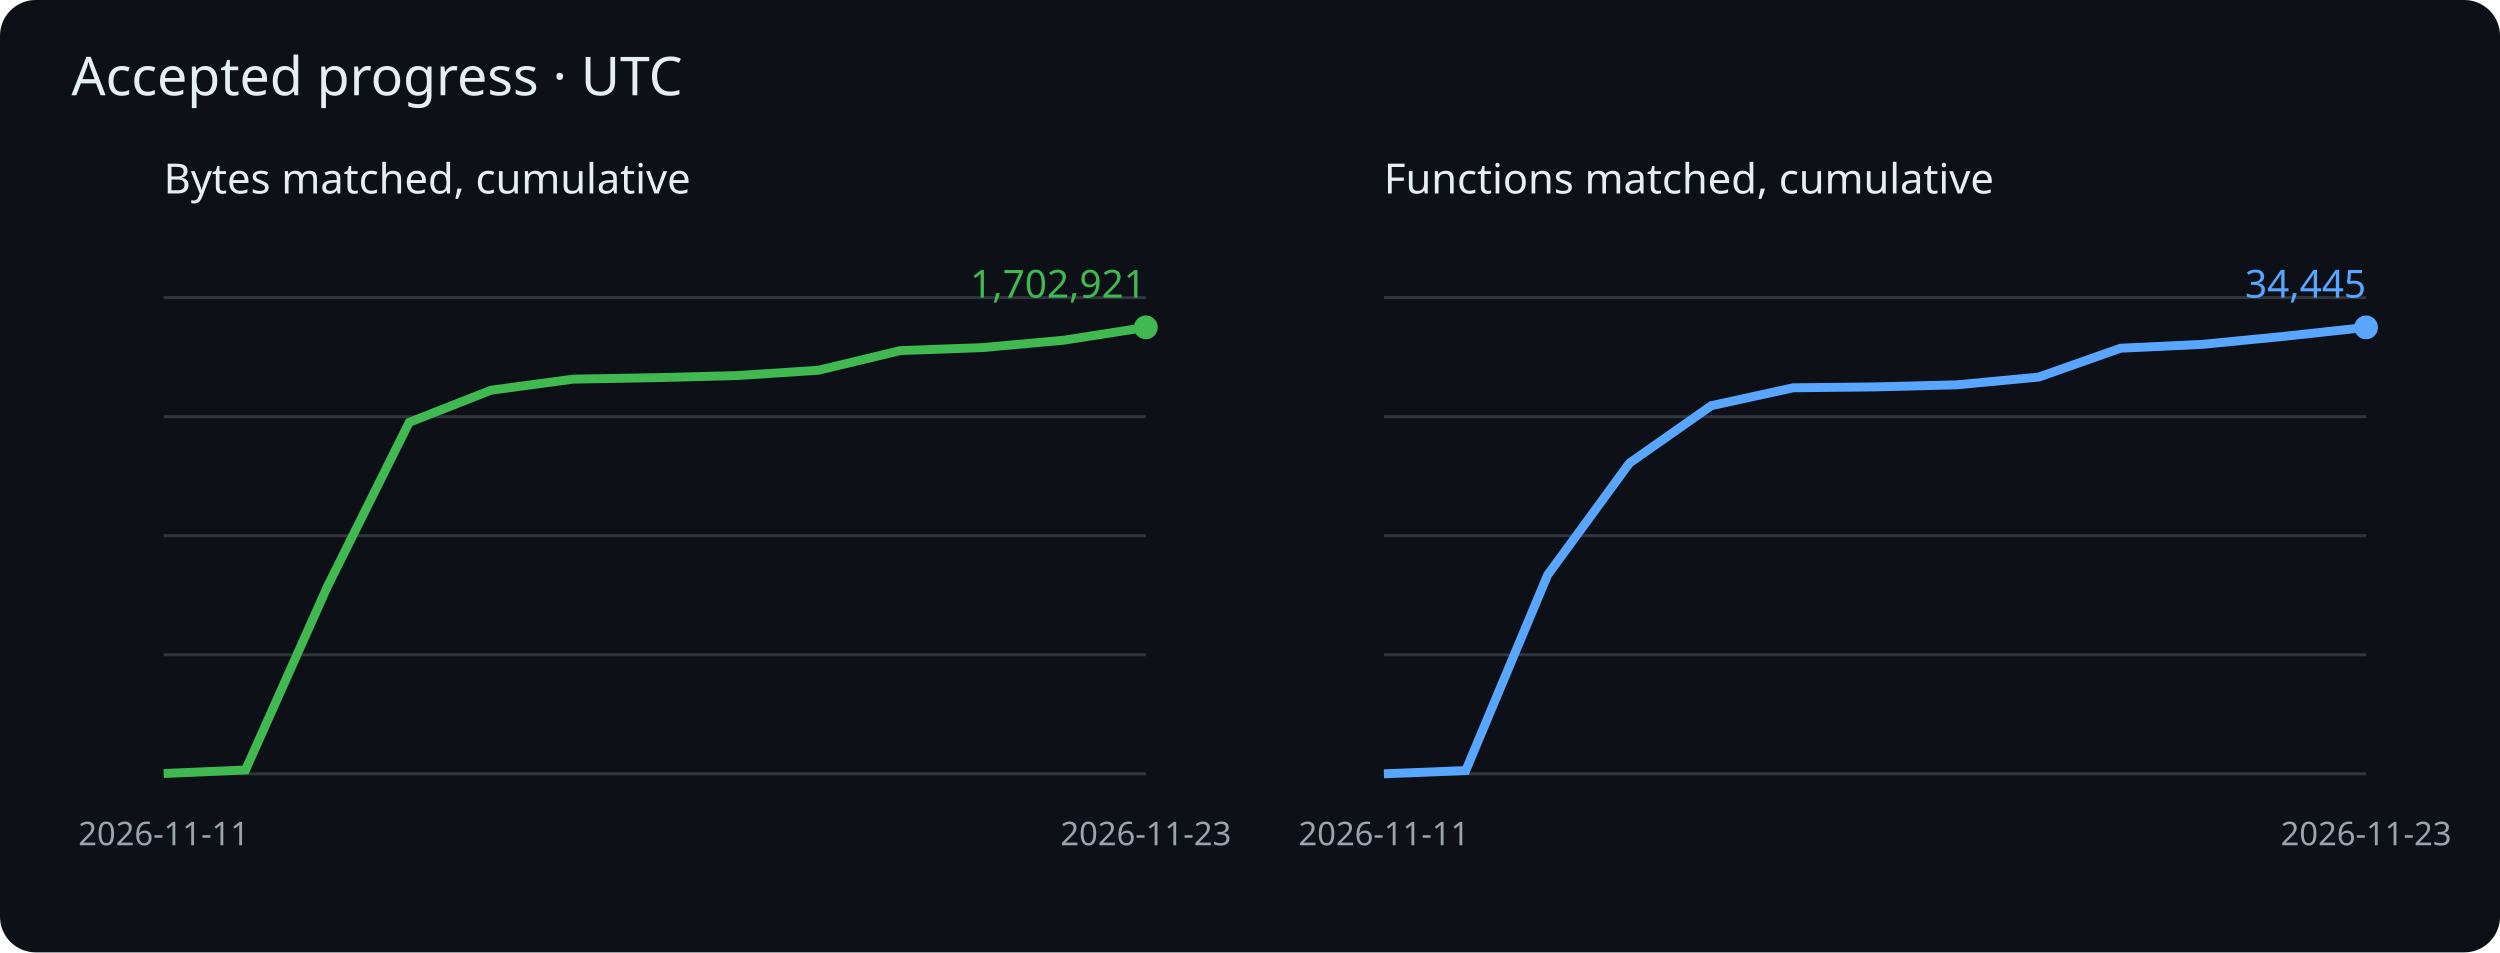
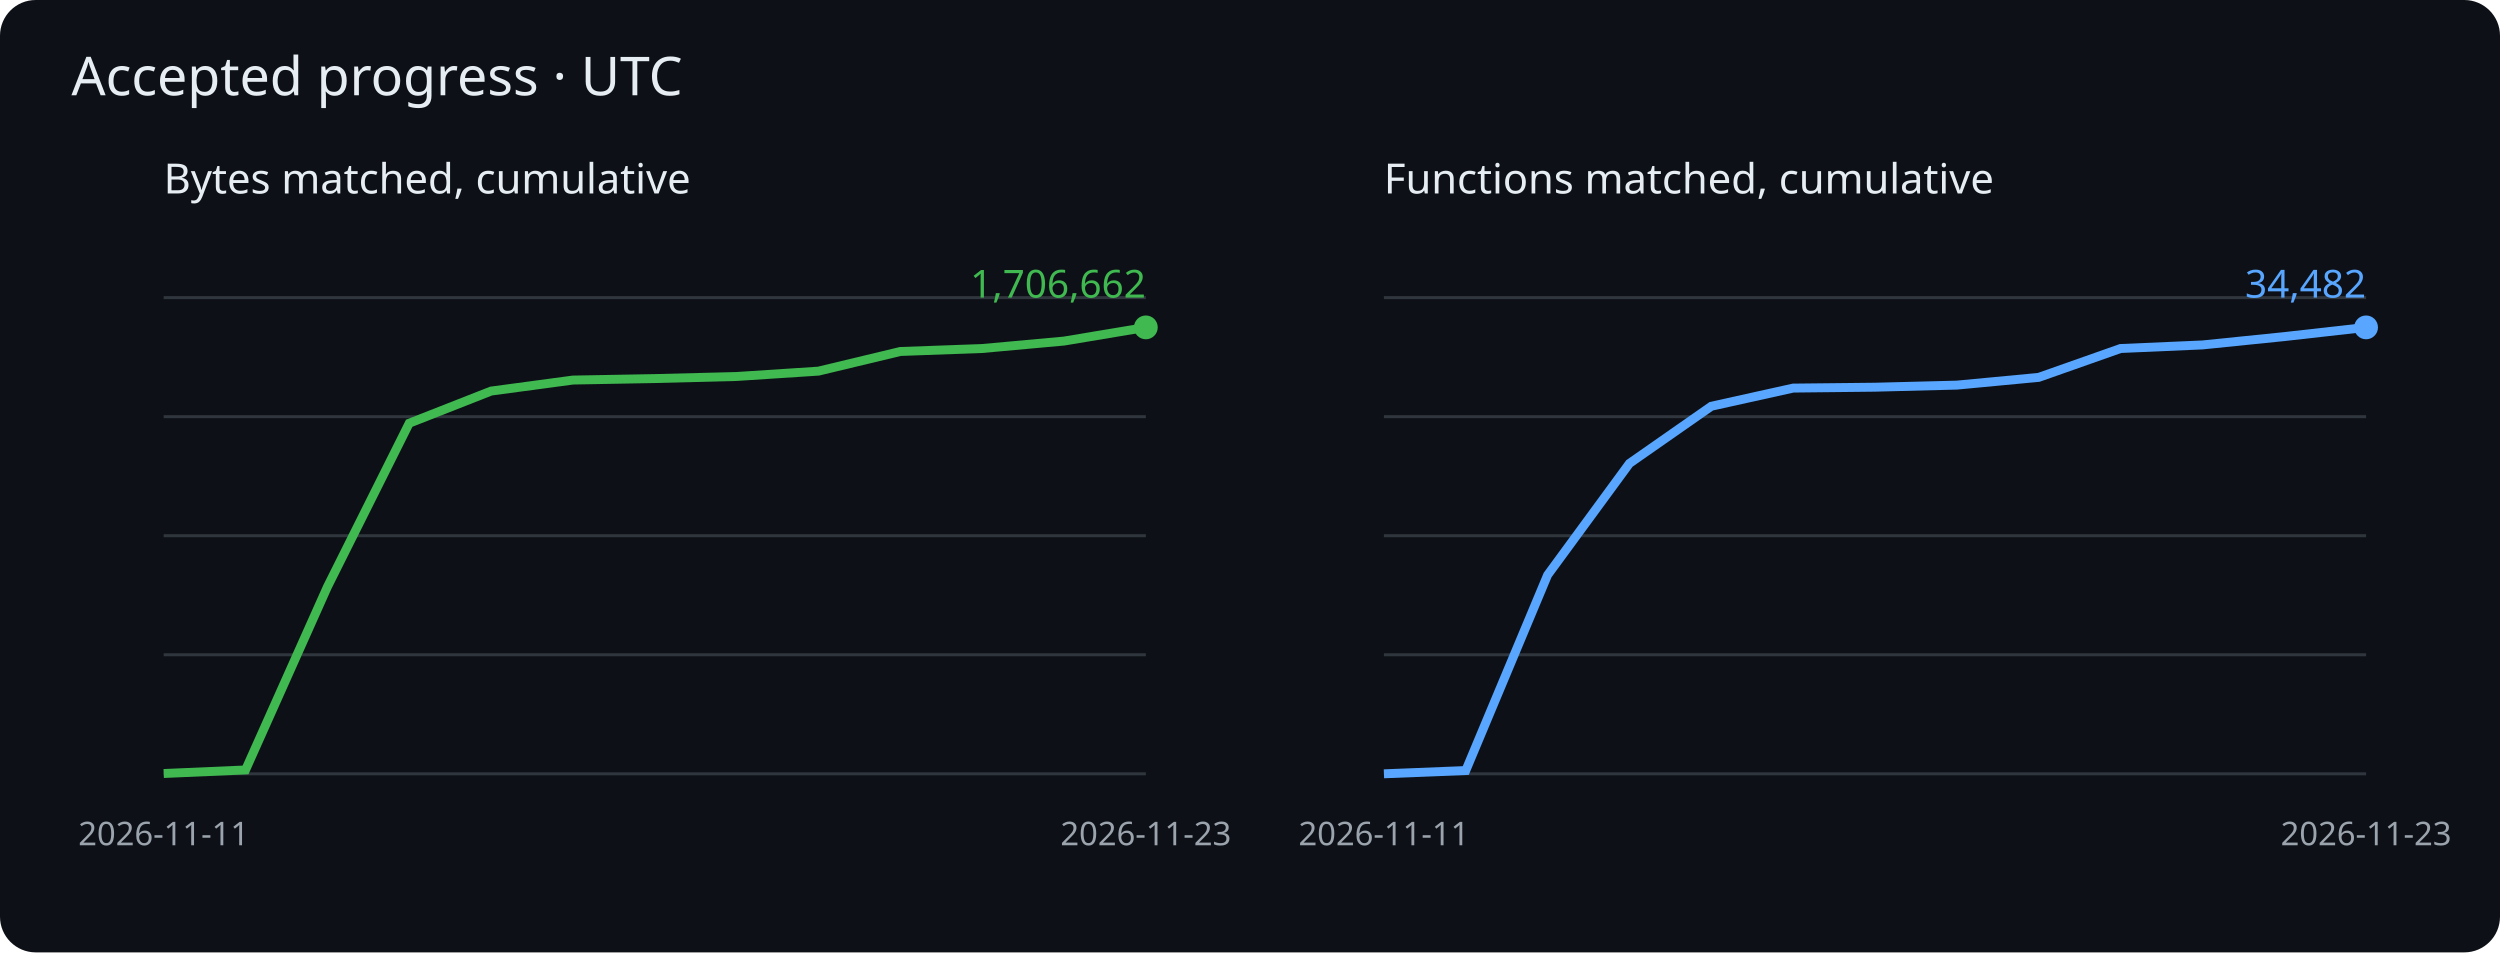
<svg xmlns="http://www.w3.org/2000/svg" viewBox="0 0 840 320" role="img" aria-label="Cumulative matched bytes and functions">
  <rect width="840" height="320" rx="12" fill="#0d1117" />
  <g font-family="sans-serif">
    <text x="24" y="32" fill="#e6edf3" font-size="18">Accepted progress · UTC</text>
    <text x="55" y="65" fill="#e6edf3" font-size="14">Bytes matched, cumulative</text>
    <path d="M55 260h330" stroke="#30363d" />
    <path d="M55 220h330" stroke="#30363d" />
    <path d="M55 180h330" stroke="#30363d" />
    <path d="M55 140h330" stroke="#30363d" />
    <path d="M55 100h330" stroke="#30363d" />
-     <polyline points="55.0,259.9 82.5,258.7 110.0,197.1 137.5,141.9 165.0,131.1 192.5,127.4 220.0,126.9 247.5,126.2 275.0,124.4 302.5,117.8 330.0,116.8 357.5,114.3 385.0,110.0" fill="none" stroke="#3fb950" stroke-width="3" />
+     <polyline points="55.0,259.9 82.5,258.7 110.0,197.2 137.5,142.2 165.0,131.4 192.5,127.7 220.0,127.2 247.5,126.5 275.0,124.7 302.5,118.1 330.0,117.1 357.5,114.6 385.0,110.0" fill="none" stroke="#3fb950" stroke-width="3" />
    <circle cx="385.0" cy="110.0" r="4" fill="#3fb950" />
-     <text x="385.0" y="100.0" text-anchor="end" fill="#3fb950" font-size="13">1,702,921</text>
+     <text x="385.0" y="100.0" text-anchor="end" fill="#3fb950" font-size="13">1,706,662</text>
    <text x="55.0" y="284" fill="#9ba3ad" font-size="11" text-anchor="middle">2026-11-11</text>
    <text x="385.0" y="284" fill="#9ba3ad" font-size="11" text-anchor="middle">2026-11-23</text>
    <text x="465" y="65" fill="#e6edf3" font-size="14">Functions matched, cumulative</text>
    <path d="M465 260h330" stroke="#30363d" />
    <path d="M465 220h330" stroke="#30363d" />
    <path d="M465 180h330" stroke="#30363d" />
    <path d="M465 140h330" stroke="#30363d" />
    <path d="M465 100h330" stroke="#30363d" />
-     <polyline points="465.0,260.0 492.5,258.9 520.0,193.2 547.5,155.6 575.0,136.3 602.5,130.3 630.0,130.0 657.5,129.3 685.0,126.7 712.5,117.0 740.0,115.7 767.5,113.0 795.0,110.0" fill="none" stroke="#58a6ff" stroke-width="3" />
+     <polyline points="465.0,260.0 492.5,258.9 520.0,193.2 547.5,155.7 575.0,136.5 602.5,130.4 630.0,130.1 657.5,129.4 685.0,126.8 712.5,117.1 740.0,115.9 767.5,113.1 795.0,110.0" fill="none" stroke="#58a6ff" stroke-width="3" />
    <circle cx="795.0" cy="110.0" r="4" fill="#58a6ff" />
-     <text x="795.0" y="100.0" text-anchor="end" fill="#58a6ff" font-size="13">34,445</text>
+     <text x="795.0" y="100.0" text-anchor="end" fill="#58a6ff" font-size="13">34,482</text>
    <text x="465.0" y="284" fill="#9ba3ad" font-size="11" text-anchor="middle">2026-11-11</text>
    <text x="795.0" y="284" fill="#9ba3ad" font-size="11" text-anchor="middle">2026-11-23</text>
  </g>
</svg>
